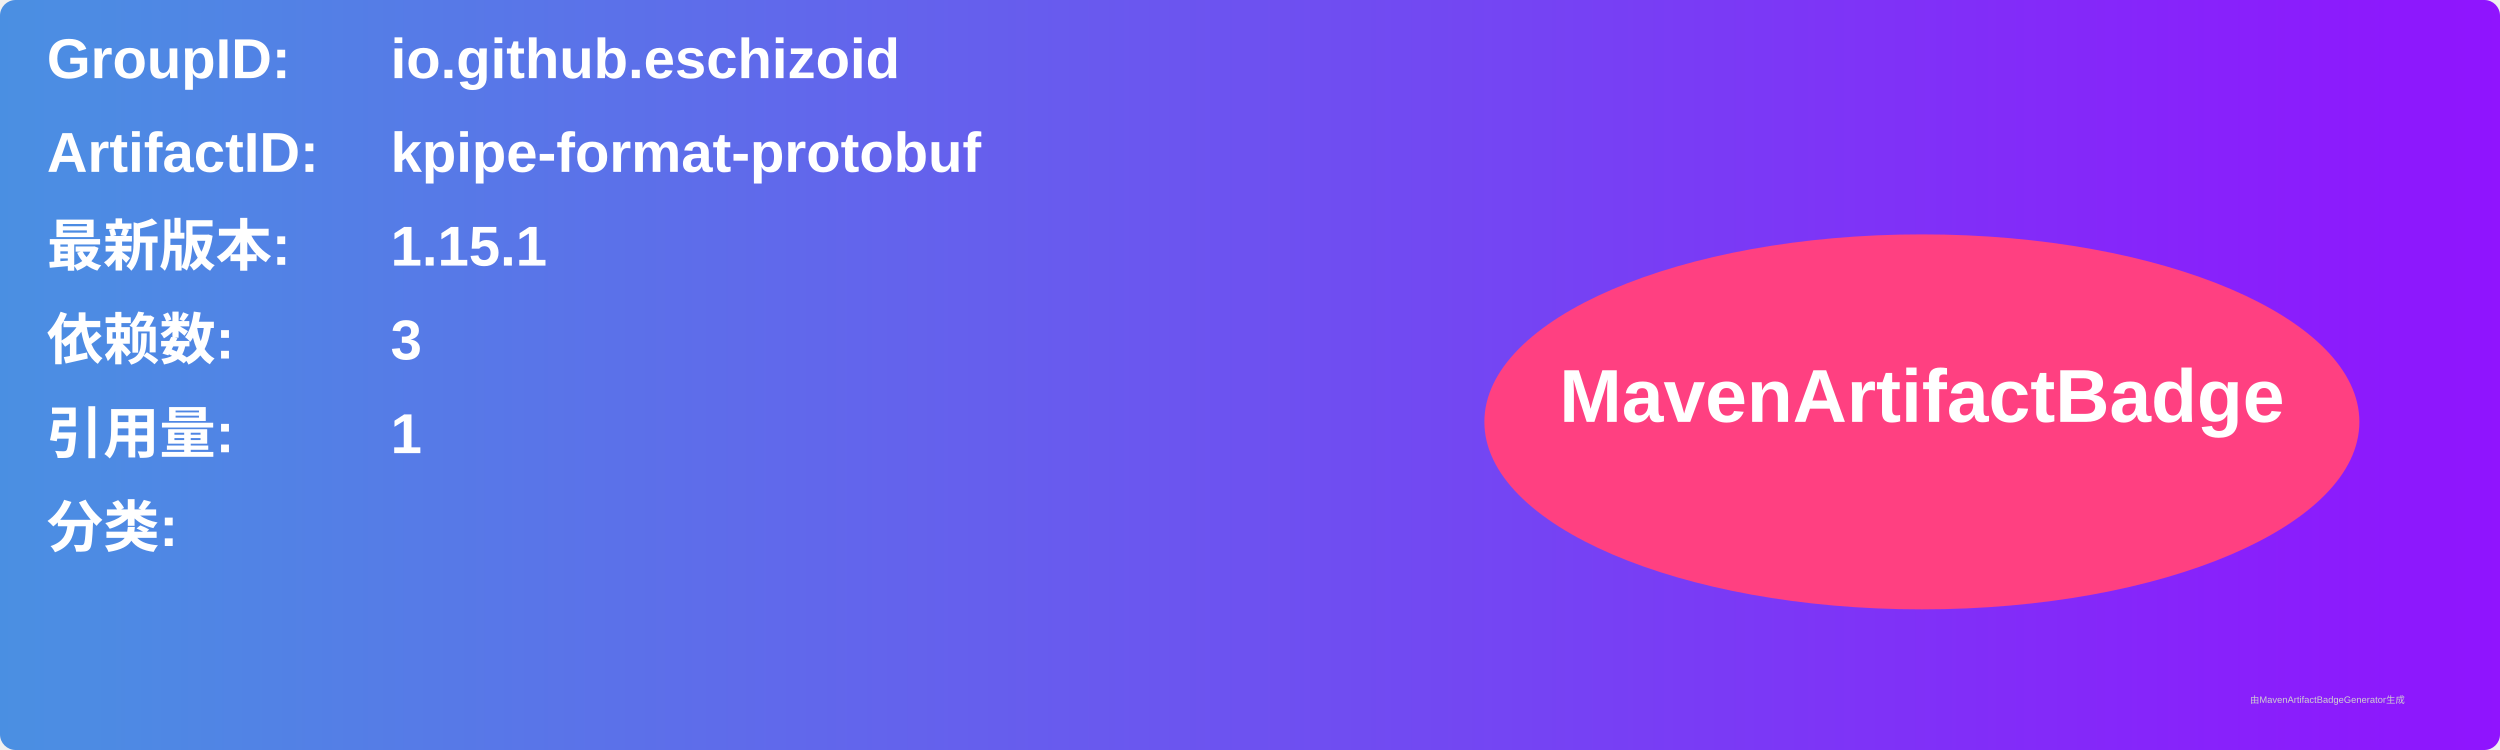
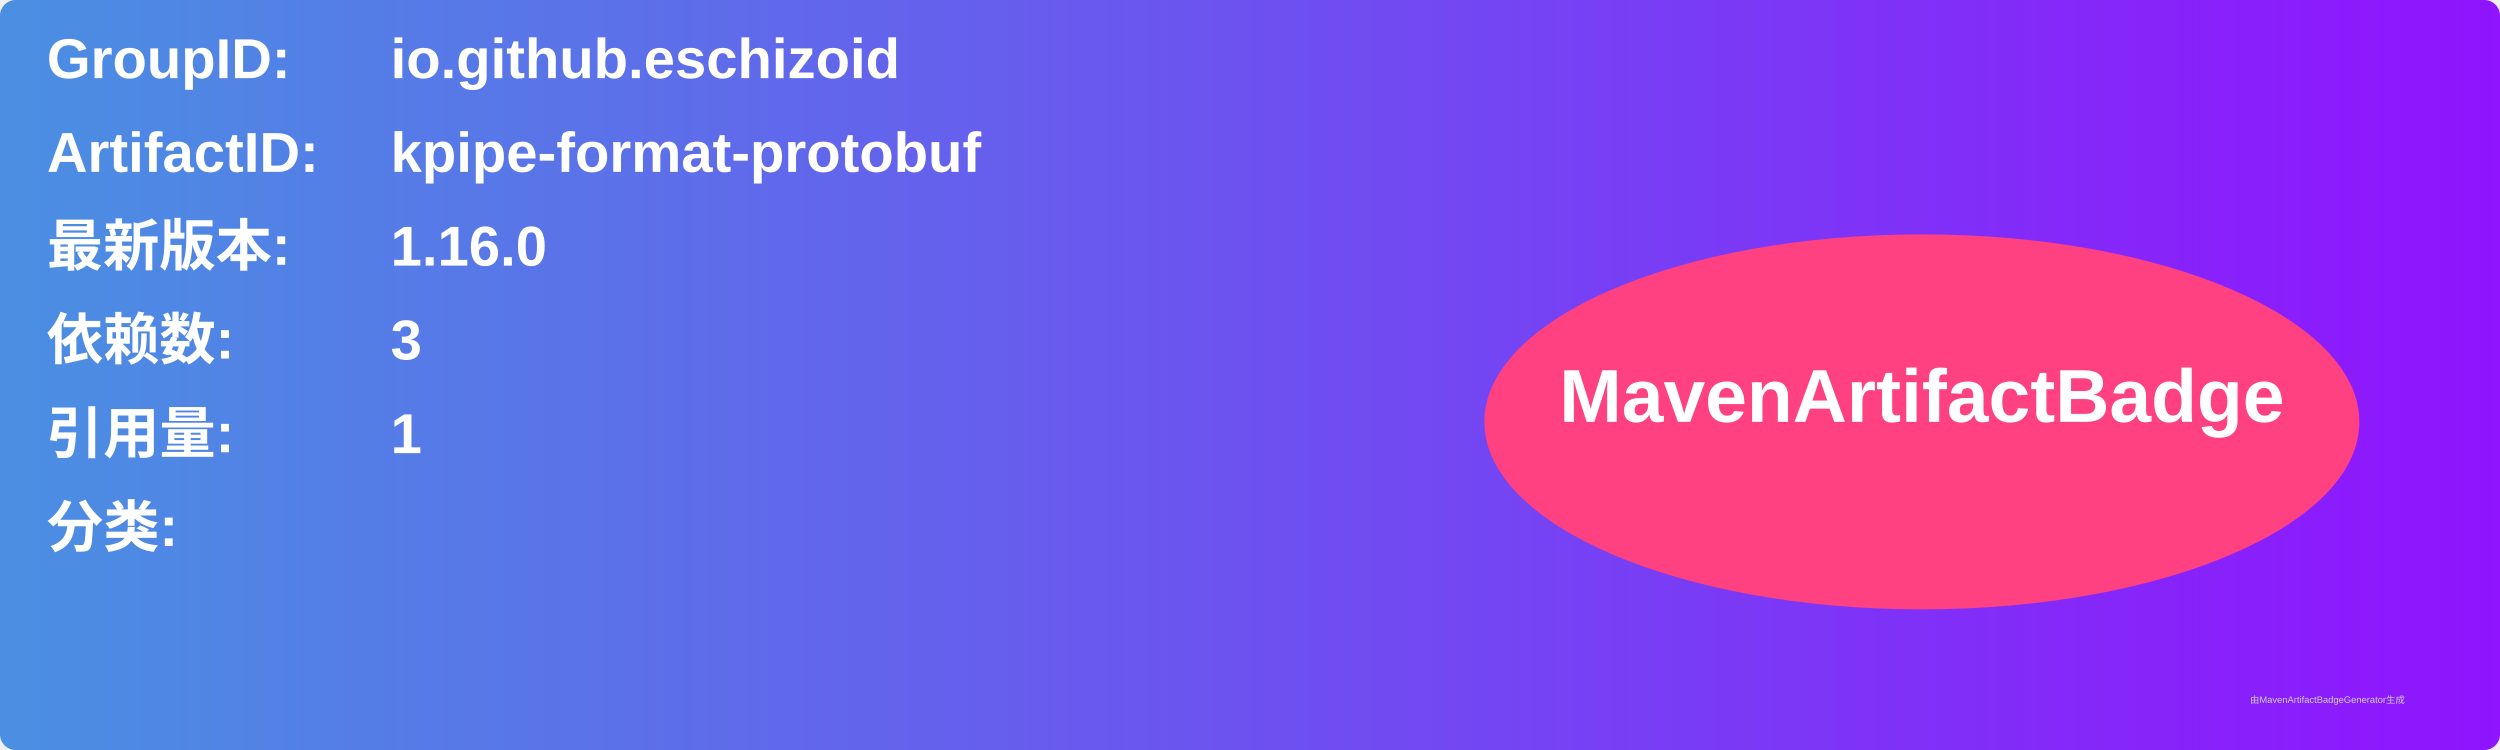
<svg xmlns="http://www.w3.org/2000/svg" width="800" height="240" viewBox="0 0 800 240">
  <linearGradient id="grad" x1="0%" y1="0%" x2="100%" y2="0%">
    <stop offset="0%" stop-color="#4a90e2" />
    <stop offset="100%" stop-color="#9013fe" />
  </linearGradient>
  <rect width="100%" height="100%" rx="5" ry="5" fill="url(#grad)" />
  <g transform="translate(15, 15)">
    <text x="0" y="10" font-family="Arial" font-size="18" fill="white" font-weight="bold" width="260">GroupID:</text>
    <text x="110" y="10" font-family="Arial" font-size="18" fill="white" font-weight="bold" width="460">io.github.eschizoid</text>
    <text x="0" y="40" font-family="Arial" font-size="18" fill="white" font-weight="bold" width="260">ArtifactID:</text>
    <text x="110" y="40" font-family="Arial" font-size="18" fill="white" font-weight="bold" width="460">kpipe-format-protobuf</text>
    <text x="0" y="70" font-family="Arial" font-size="18" fill="white" font-weight="bold">最新版本:</text>
    <text x="110" y="70" font-family="Arial" font-size="18" fill="white" font-weight="bold">
-       <tspan font-weight="bold">1.15.1</tspan>
+       <tspan font-weight="bold">1.16.0</tspan>
    </text>
    <text x="0" y="100" font-family="Arial" font-size="18" fill="white" font-weight="bold">依赖数: </text>
    <text x="110" y="100" font-family="Arial" font-size="18" fill="white">
      <tspan font-weight="bold">3</tspan>
    </text>
    <text x="0" y="130" font-family="Arial" font-size="18" fill="white" font-weight="bold">引用量: </text>
    <text x="110" y="130" font-family="Arial" font-size="18" fill="white">
      <tspan font-weight="bold">1</tspan>
    </text>
    <text x="0" y="160" font-family="Arial" font-size="18" fill="white" font-weight="bold">分类:</text>
    <text x="10" y="190" font-family="Arial" font-size="10" fill="white">
      <tspan font-weight="bold" />
    </text>
    <ellipse cx="600" cy="120" rx="140" ry="60" fill="#ff4081" />
    <text x="600" y="120" text-anchor="middle" font-family="Arial" font-size="24" fill="white" font-weight="bold">MavenArtifactBadge</text>
  </g>
  <text x="720" y="225" font-family="Arial" font-size="3" fill="#d0d0d0">由MavenArtifactBadgeGenerator生成</text>
</svg>
